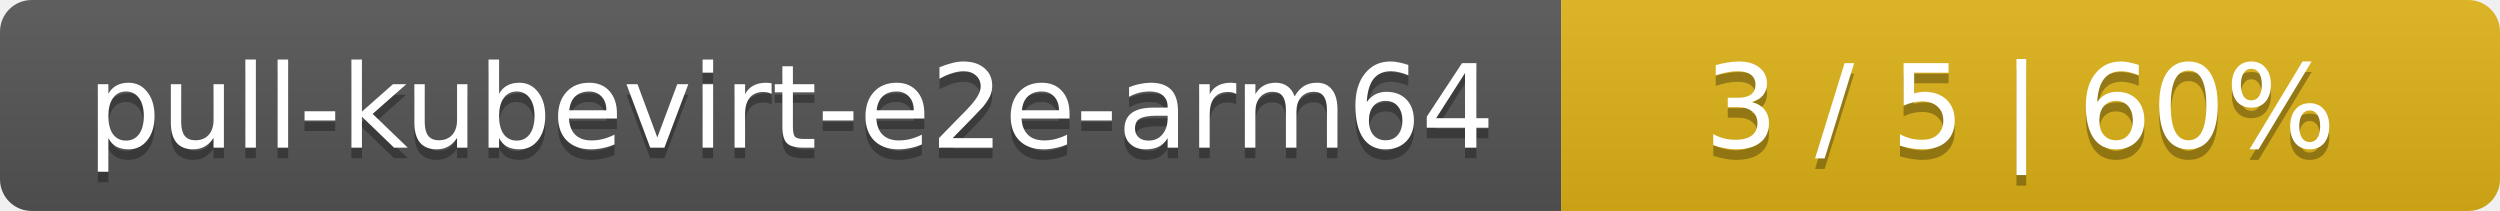
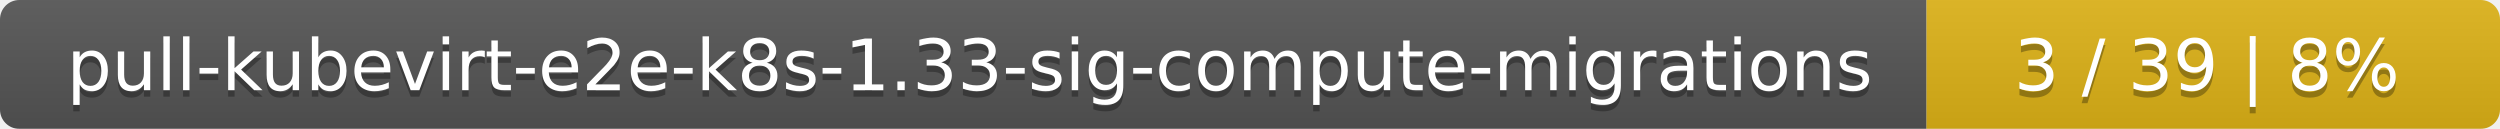
- <svg xmlns="http://www.w3.org/2000/svg" width="237" height="20">
+ <svg xmlns="http://www.w3.org/2000/svg" width="388" height="20">
  <linearGradient id="smooth" x2="0" y2="100%">
    <stop offset="0" stop-color="#bbb" stop-opacity=".1" />
    <stop offset="1" stop-opacity=".1" />
  </linearGradient>
  <mask id="round">
-     <rect width="237" height="20" rx="3" fill="#fff" />
+     <rect width="388" height="20" rx="3" fill="#fff" />
  </mask>
  <g mask="url(#round)">
-     <rect width="148" height="20" fill="#555" />
-     <rect x="148" width="89" height="20" fill="#dfb317" />
-     <rect width="237" height="20" fill="url(#smooth)" />
+     <rect width="299" height="20" fill="#555" />
+     <rect x="299" width="89" height="20" fill="#dfb317" />
+     <rect width="388" height="20" fill="url(#smooth)" />
  </g>
  <g fill="#fff" text-anchor="middle" font-family="DejaVu Sans,Verdana,Geneva,sans-serif" font-size="11">
-     <text x="75" y="15" fill="#010101" fill-opacity=".3">pull-kubevirt-e2e-arm64</text>
-     <text x="75" y="14">pull-kubevirt-e2e-arm64</text>
-     <text x="191.5" y="15" fill="#010101" fill-opacity=".3">3 / 5    |    60%</text>
-     <text x="191.5" y="14">3 / 5    |    60%</text>
+     <text x="150.5" y="15" fill="#010101" fill-opacity=".3">pull-kubevirt-e2e-k8s-1.33-sig-compute-migrations</text>
+     <text x="150.5" y="14">pull-kubevirt-e2e-k8s-1.33-sig-compute-migrations</text>
+     <text x="342.5" y="15" fill="#010101" fill-opacity=".3">3 / 39    |    8%</text>
+     <text x="342.5" y="14">3 / 39    |    8%</text>
  </g>
</svg>
